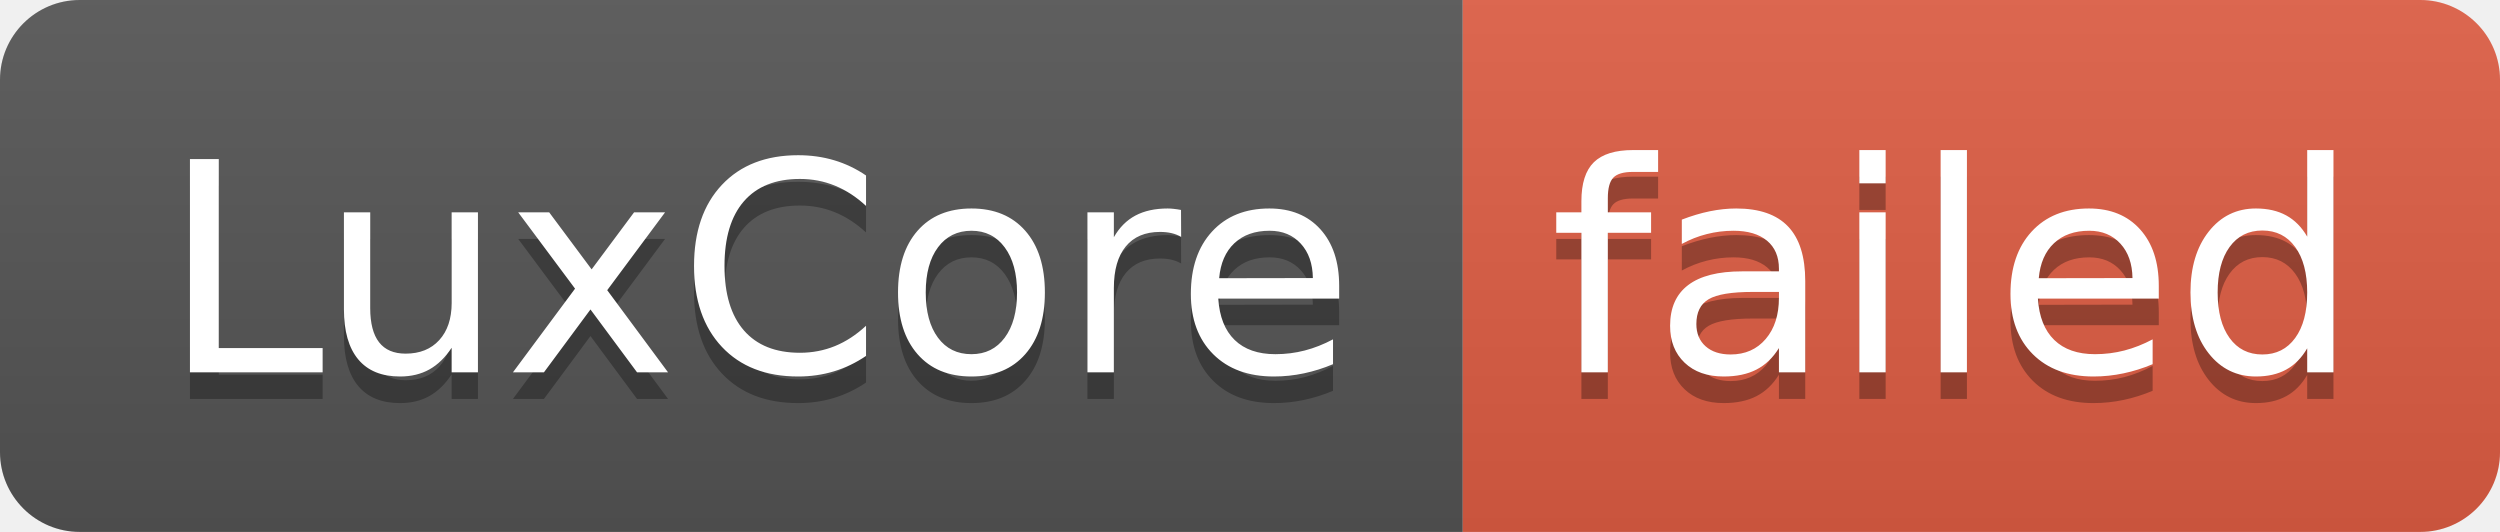
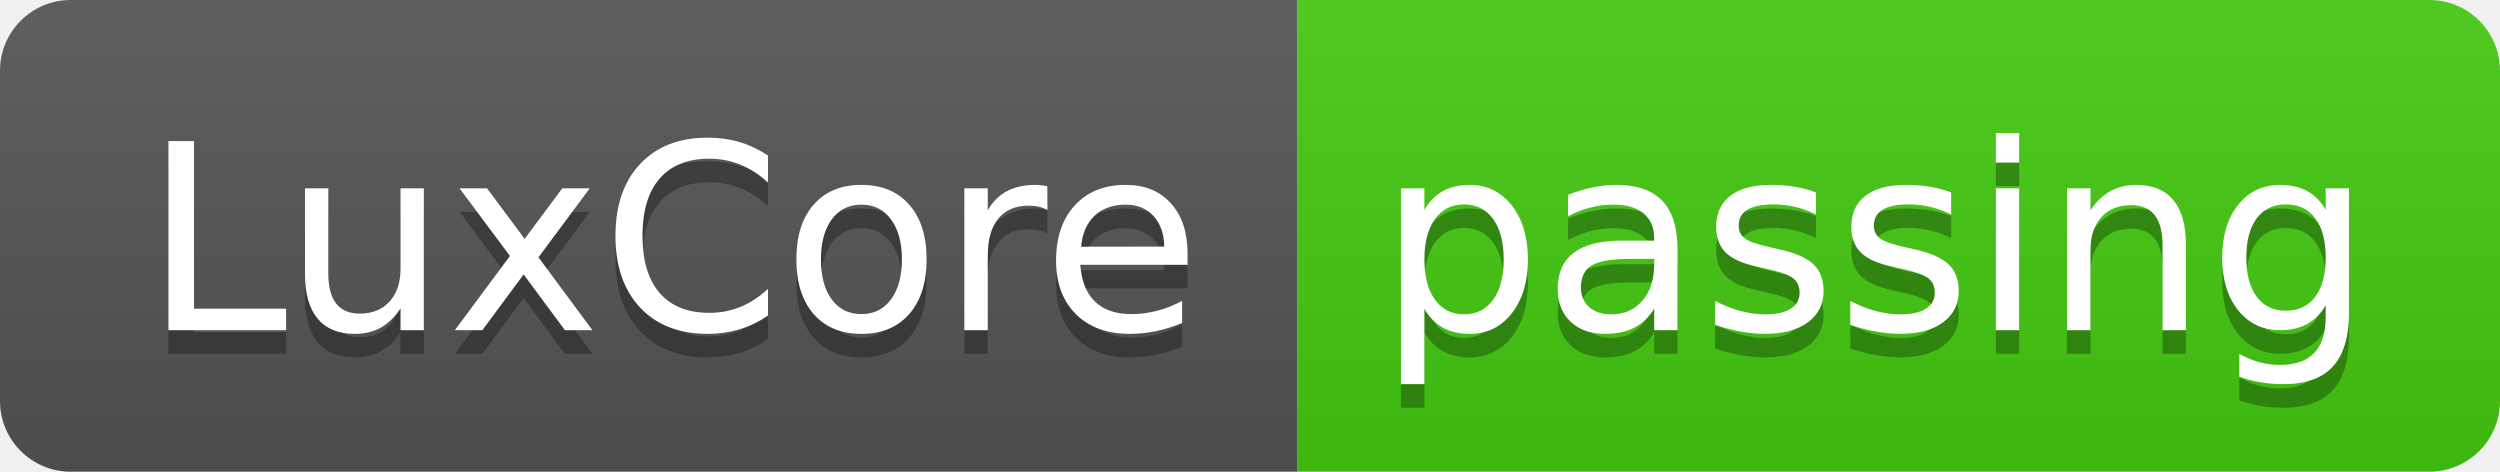
- <svg xmlns="http://www.w3.org/2000/svg" width="94" height="20" role="img" aria-label="LuxCore: failed">
+ <svg xmlns="http://www.w3.org/2000/svg" width="106" height="20" role="img" aria-label="LuxCore: passing">
  <linearGradient id="s" x2="0" y2="100%">
    <stop offset="0" stop-color="#bbb" stop-opacity=".1" />
    <stop offset="1" stop-opacity=".1" />
  </linearGradient>
  <clipPath id="r">
-     <rect width="94" height="20" rx="3" fill="#fff" />
+     <rect width="106" height="20" rx="3" fill="#fff" />
  </clipPath>
  <g clip-path="url(#r)">
    <rect width="55" height="20" fill="#555" />
-     <rect x="55" width="39" height="20" fill="#e05d44" />
-     <rect width="94" height="20" fill="url(#s)" />
+     <rect x="55" width="51" height="20" fill="#4c1" />
+     <rect width="106" height="20" fill="url(#s)" />
  </g>
  <g fill="#fff" text-anchor="middle" font-family="Verdana,Geneva,DejaVu Sans,sans-serif" text-rendering="geometricPrecision" font-size="110">
    <text aria-hidden="true" x="285" y="150" fill="#010101" fill-opacity=".3" transform="scale(.1)" textLength="450">LuxCore</text>
    <text x="285" y="140" transform="scale(.1)" fill="#fff" textLength="450">LuxCore</text>
-     <text aria-hidden="true" x="735" y="150" fill="#010101" fill-opacity=".3" transform="scale(.1)" textLength="290">failed</text>
-     <text x="735" y="140" transform="scale(.1)" fill="#fff" textLength="290">failed</text>
+     <text aria-hidden="true" x="795" y="150" fill="#010101" fill-opacity=".3" transform="scale(.1)" textLength="410">passing</text>
+     <text x="795" y="140" transform="scale(.1)" fill="#fff" textLength="410">passing</text>
  </g>
</svg>
